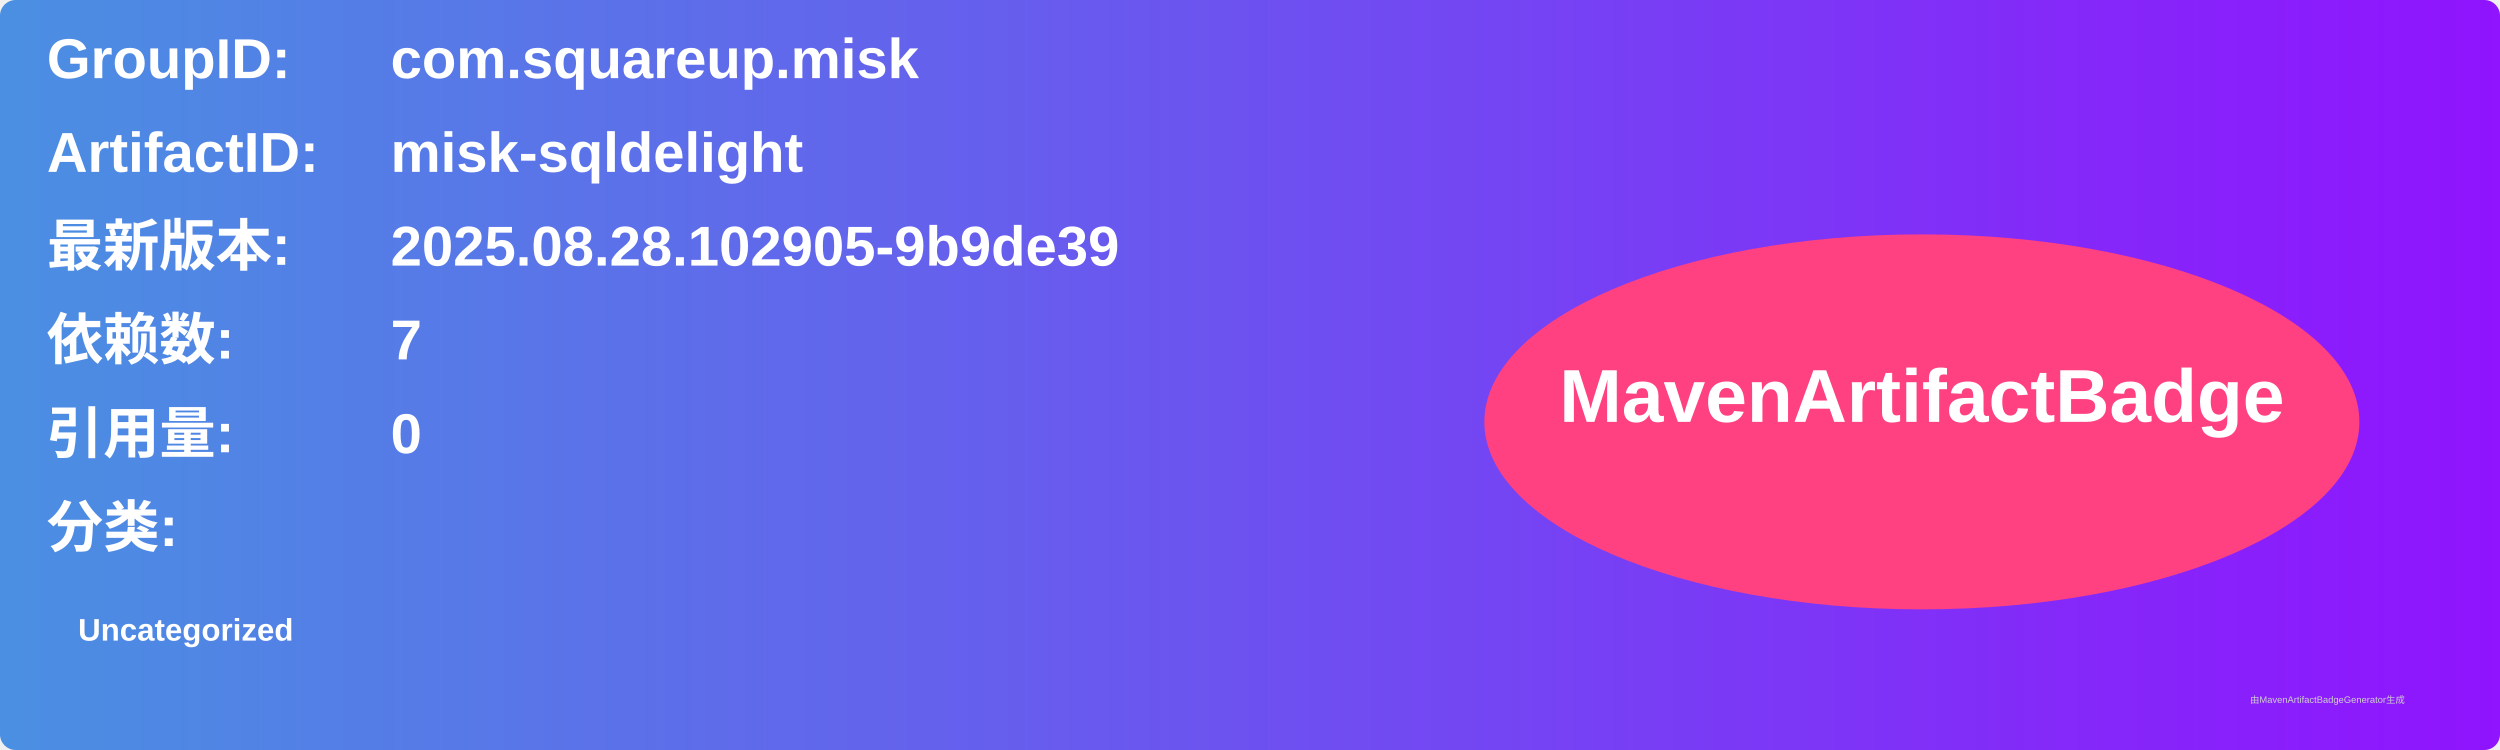
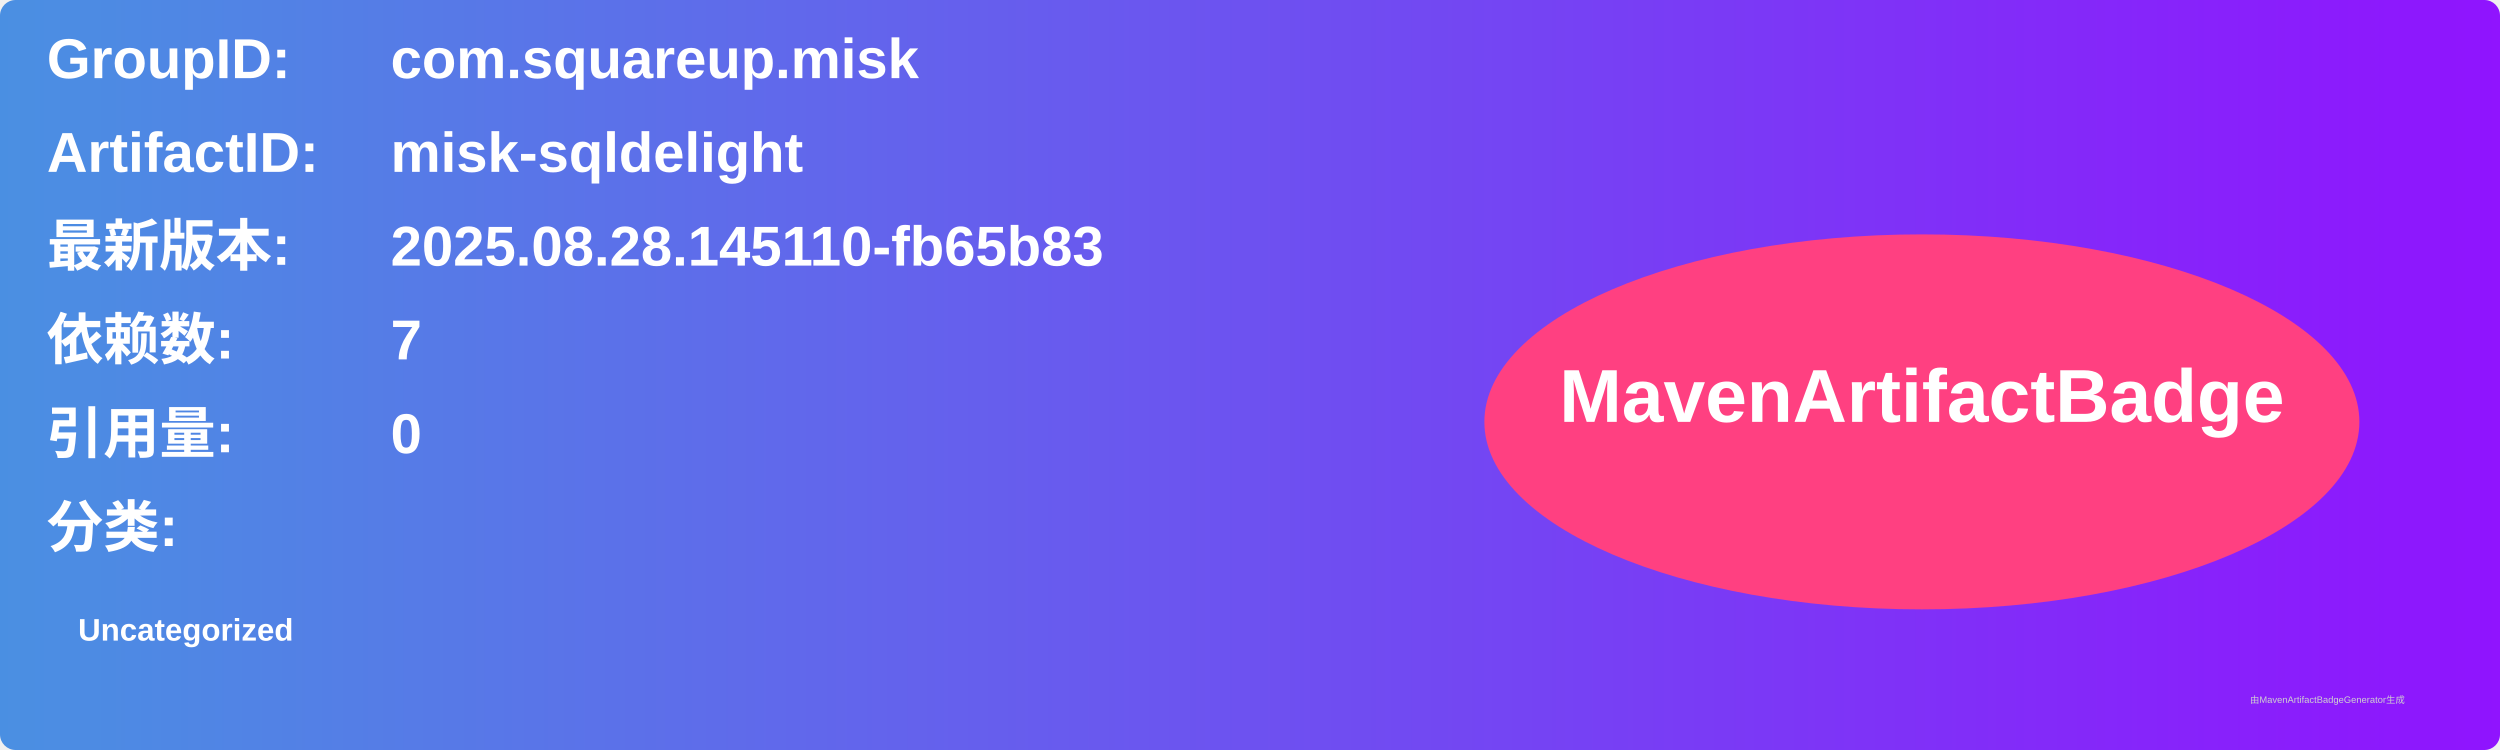
<svg xmlns="http://www.w3.org/2000/svg" width="800" height="240" viewBox="0 0 800 240">
  <linearGradient id="grad" x1="0%" y1="0%" x2="100%" y2="0%">
    <stop offset="0%" stop-color="#4a90e2" />
    <stop offset="100%" stop-color="#9013fe" />
  </linearGradient>
  <rect width="100%" height="100%" rx="5" ry="5" fill="url(#grad)" />
  <g transform="translate(15, 15)">
    <text x="0" y="10" font-family="Arial" font-size="18" fill="white" font-weight="bold" width="260">GroupID:</text>
    <text x="110" y="10" font-family="Arial" font-size="18" fill="white" font-weight="bold" width="460">com.squareup.misk</text>
    <text x="0" y="40" font-family="Arial" font-size="18" fill="white" font-weight="bold" width="260">ArtifactID:</text>
    <text x="110" y="40" font-family="Arial" font-size="18" fill="white" font-weight="bold" width="460">misk-sqldelight</text>
    <text x="0" y="70" font-family="Arial" font-size="18" fill="white" font-weight="bold">最新版本:</text>
    <text x="110" y="70" font-family="Arial" font-size="18" fill="white" font-weight="bold">
-       <tspan font-weight="bold">2025.08.28.102905-9b9de39</tspan>
+       <tspan font-weight="bold">2025.08.28.145110-fb65b83</tspan>
    </text>
    <text x="0" y="100" font-family="Arial" font-size="18" fill="white" font-weight="bold">依赖数: </text>
    <text x="110" y="100" font-family="Arial" font-size="18" fill="white">
      <tspan font-weight="bold">7</tspan>
    </text>
    <text x="0" y="130" font-family="Arial" font-size="18" fill="white" font-weight="bold">引用量: </text>
    <text x="110" y="130" font-family="Arial" font-size="18" fill="white">
      <tspan font-weight="bold">0</tspan>
    </text>
    <text x="0" y="160" font-family="Arial" font-size="18" fill="white" font-weight="bold">分类:</text>
    <text x="10" y="190" font-family="Arial" font-size="10" fill="white">
      <tspan font-weight="bold">Uncategorized</tspan>
    </text>
    <ellipse cx="600" cy="120" rx="140" ry="60" fill="#ff4081" />
    <text x="600" y="120" text-anchor="middle" font-family="Arial" font-size="24" fill="white" font-weight="bold">MavenArtifactBadge</text>
  </g>
  <text x="720" y="225" font-family="Arial" font-size="3" fill="#d0d0d0">由MavenArtifactBadgeGenerator生成</text>
</svg>
